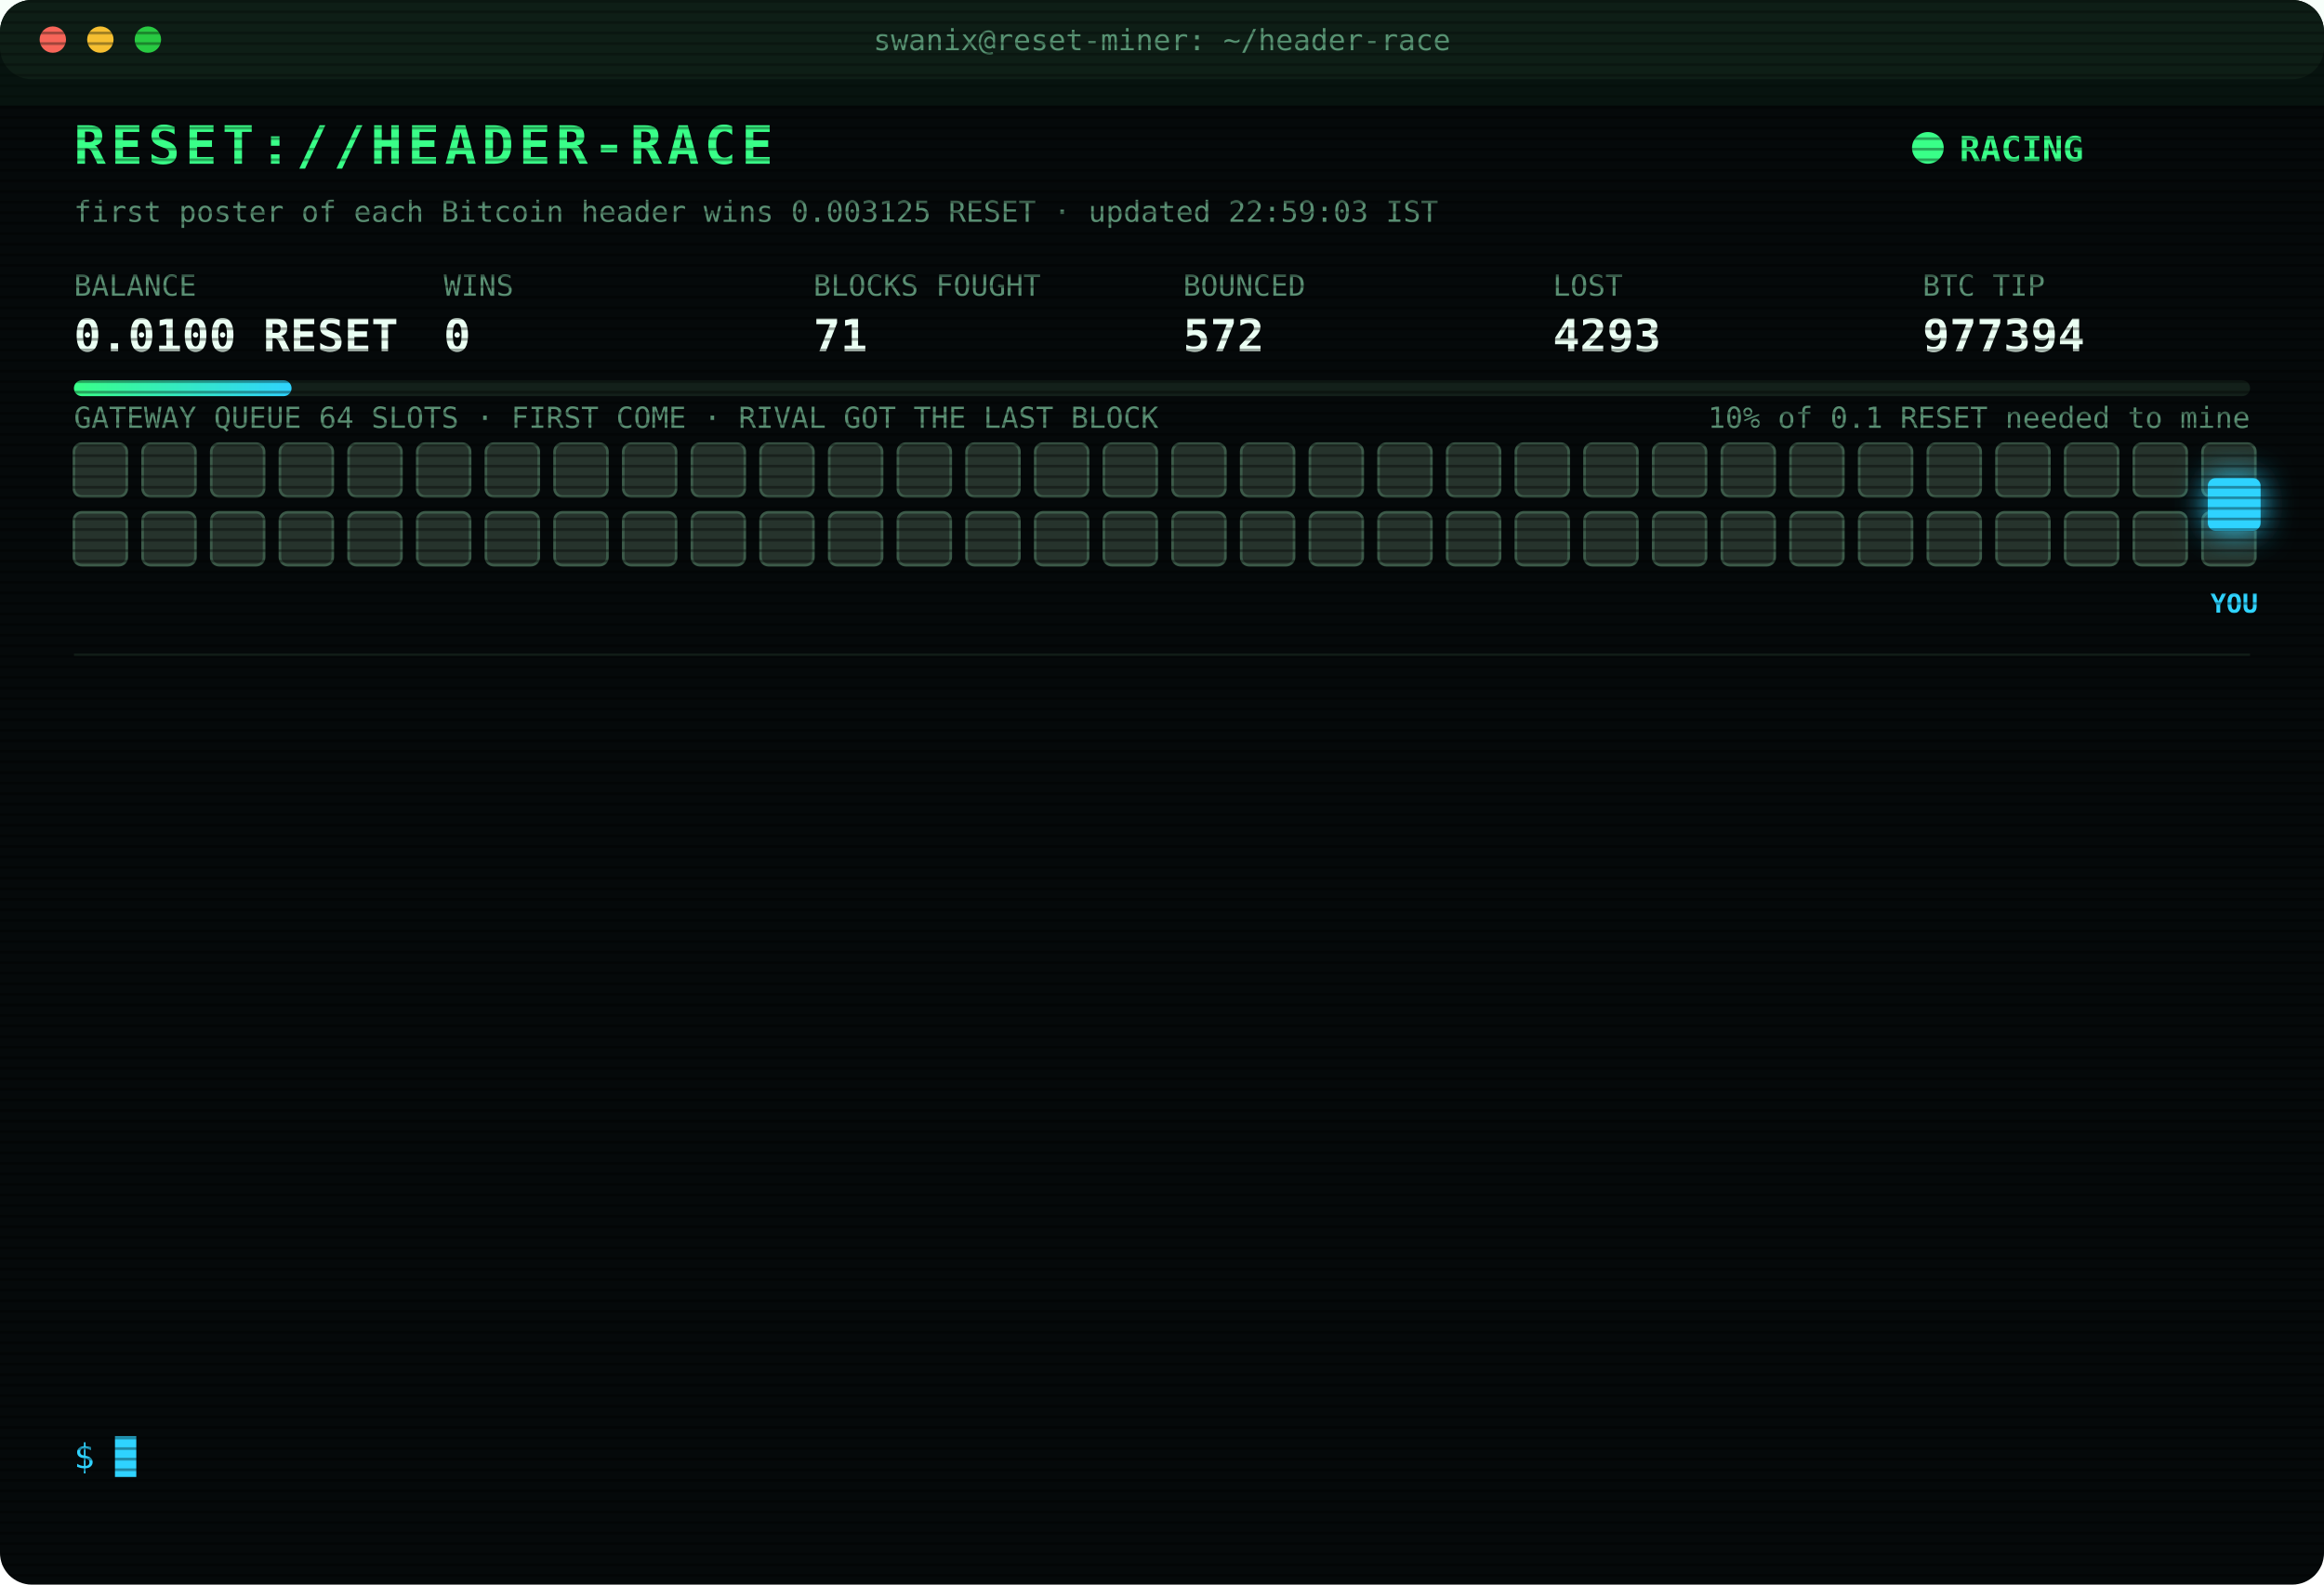
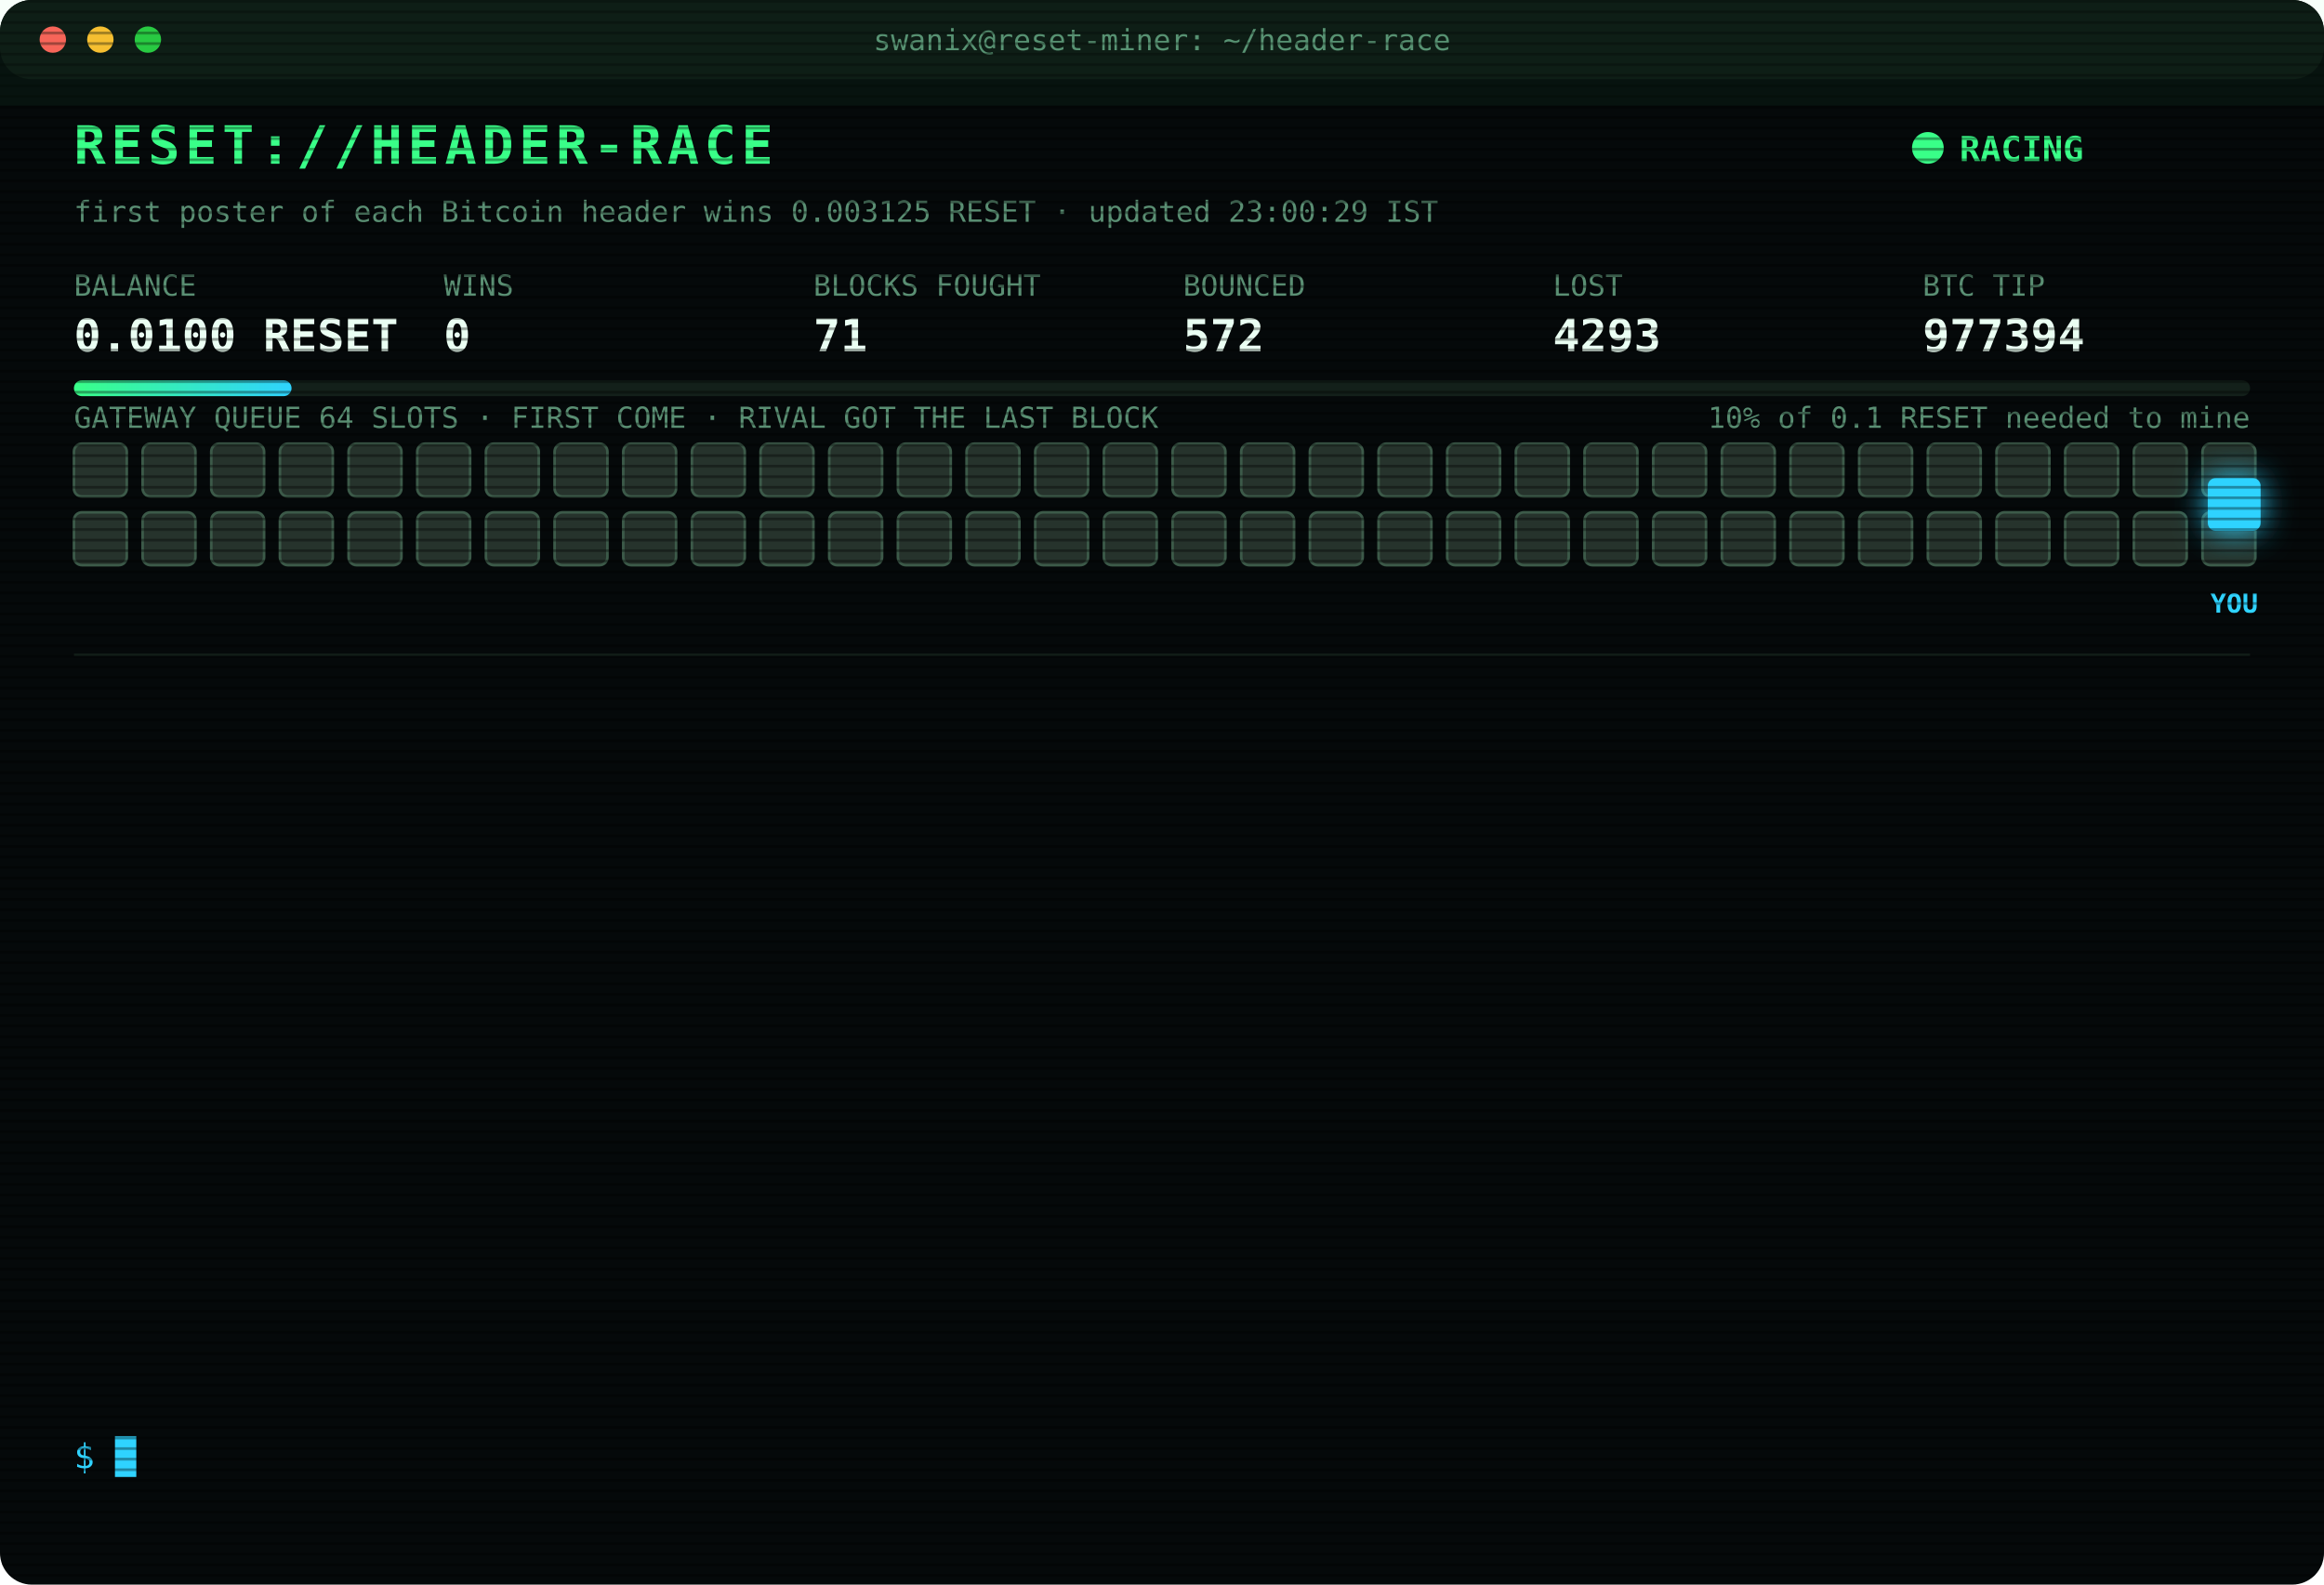
<svg xmlns="http://www.w3.org/2000/svg" width="880" height="600" viewBox="0 0 880 600" font-family="ui-monospace,SFMono-Regular,Menlo,Consolas,monospace">
  <style>
text{font-size:13px;fill:#7CFFB2}
.title{font-size:20px;font-weight:700;fill:#39FF88;letter-spacing:2px;animation:glitch 3s infinite steps(1)}
.sub{fill:#2fd3ff}.k{fill:#5a8f73;font-size:11px}.v{font-size:17px;font-weight:700;fill:#eafff3}
.ts{fill:#3f6b56}.boot{fill:#2fd3ff}.dim{fill:#5a8f73}.bad{fill:#ff4d6d}.warn{fill:#ffd23f}.mag{fill:#ff5cf0}.win{fill:#39FF88;font-weight:700}
.tag{font-size:10px;fill:#2fd3ff;font-weight:700}
.rival{fill:#26332c;stroke:#3c5a49;animation:jam 1.2s infinite alternate}
.idle{fill:#141c18;stroke:#22302a;animation:breathe 4s infinite}
.me{fill:#2fd3ff;filter:drop-shadow(0 0 6px #2fd3ff)}
.hover{animation:nudge 1.1s infinite ease-in-out}.bounce{animation:kick 1.4s infinite}
.ln{opacity:0;animation:in .4s forwards}
.cur{animation:blink 1s infinite steps(1)}
.scan{animation:scan 6s infinite linear}
.led{animation:blink 1.4s infinite}
@keyframes in{from{opacity:0;transform:translateX(-6px)}to{opacity:1;transform:none}}
@keyframes blink{50%{opacity:0}}
@keyframes jam{to{fill:#33463b}}
@keyframes breathe{50%{opacity:.4}}
@keyframes nudge{50%{transform:translateX(-10px)}}
@keyframes kick{0%,100%{transform:none}30%{transform:translateX(-14px)}55%{transform:translateX(10px) translateY(-6px)}}
@keyframes glitch{0%,92%{transform:none}93%{transform:translateX(2px);fill:#ff4d6d}95%{transform:translateX(-2px);fill:#2fd3ff}97%{transform:none}}
@keyframes scan{from{transform:translateY(-40px)}to{transform:translateY(600px)}}
</style>
  <defs>
    <pattern id="sl" width="4" height="4" patternUnits="userSpaceOnUse">
      <rect width="4" height="1" fill="#000" opacity=".35" />
    </pattern>
    <linearGradient id="bar">
      <stop offset="0" stop-color="#39FF88" />
      <stop offset="1" stop-color="#2fd3ff" />
    </linearGradient>
  </defs>
  <rect width="880" height="600" rx="12" fill="#05090a" />
  <rect width="880" height="30" rx="12" fill="#0d1512" />
  <circle cx="20" cy="15" r="5" fill="#ff5f57" />
  <circle cx="38" cy="15" r="5" fill="#febc2e" />
  <circle cx="56" cy="15" r="5" fill="#28c840" />
  <text x="440" y="19" text-anchor="middle" class="k">swanix@reset-miner: ~/header-race</text>
  <text x="28" y="62" class="title">RESET://HEADER-RACE</text>
  <circle class="led" cx="730" cy="56" r="6" fill="#39FF88" />
  <text x="742" y="61" class="win">RACING</text>
-   <text x="28" y="84" class="k">first poster of each Bitcoin header wins 0.003125 RESET · updated 22:59:03 IST</text>
+   <text x="28" y="84" class="k">first poster of each Bitcoin header wins 0.003125 RESET · updated 23:00:29 IST</text>
  <text x="28" y="112" class="k">BALANCE</text>
  <text x="28" y="133" class="v">0.0100 RESET</text>
  <text x="168" y="112" class="k">WINS</text>
  <text x="168" y="133" class="v">0</text>
  <text x="308" y="112" class="k">BLOCKS FOUGHT</text>
  <text x="308" y="133" class="v">71</text>
  <text x="448" y="112" class="k">BOUNCED</text>
  <text x="448" y="133" class="v">572</text>
  <text x="588" y="112" class="k">LOST</text>
  <text x="588" y="133" class="v">4293</text>
  <text x="728" y="112" class="k">BTC TIP</text>
  <text x="728" y="133" class="v">977394</text>
  <rect x="28" y="144" width="824" height="6" rx="3" fill="#13201a" />
  <rect x="28" y="144" width="82.4" height="6" rx="3" fill="url(#bar)" />
  <text x="852" y="162" text-anchor="end" class="k">10% of 0.1 RESET needed to mine</text>
  <text x="28" y="162" class="k">GATEWAY QUEUE 64 SLOTS · FIRST COME · RIVAL GOT THE LAST BLOCK</text>
  <rect class="rival" x="28" y="168" width="20" height="20" rx="3" style="animation-delay:0.00s" />
  <rect class="rival" x="54" y="168" width="20" height="20" rx="3" style="animation-delay:0.05s" />
  <rect class="rival" x="80" y="168" width="20" height="20" rx="3" style="animation-delay:0.10s" />
  <rect class="rival" x="106" y="168" width="20" height="20" rx="3" style="animation-delay:0.15s" />
  <rect class="rival" x="132" y="168" width="20" height="20" rx="3" style="animation-delay:0.20s" />
  <rect class="rival" x="158" y="168" width="20" height="20" rx="3" style="animation-delay:0.25s" />
  <rect class="rival" x="184" y="168" width="20" height="20" rx="3" style="animation-delay:0.30s" />
  <rect class="rival" x="210" y="168" width="20" height="20" rx="3" style="animation-delay:0.35s" />
  <rect class="rival" x="236" y="168" width="20" height="20" rx="3" style="animation-delay:0.40s" />
  <rect class="rival" x="262" y="168" width="20" height="20" rx="3" style="animation-delay:0.45s" />
  <rect class="rival" x="288" y="168" width="20" height="20" rx="3" style="animation-delay:0.50s" />
  <rect class="rival" x="314" y="168" width="20" height="20" rx="3" style="animation-delay:0.55s" />
  <rect class="rival" x="340" y="168" width="20" height="20" rx="3" style="animation-delay:0.60s" />
  <rect class="rival" x="366" y="168" width="20" height="20" rx="3" style="animation-delay:0.65s" />
  <rect class="rival" x="392" y="168" width="20" height="20" rx="3" style="animation-delay:0.70s" />
  <rect class="rival" x="418" y="168" width="20" height="20" rx="3" style="animation-delay:0.75s" />
  <rect class="rival" x="444" y="168" width="20" height="20" rx="3" style="animation-delay:0.80s" />
  <rect class="rival" x="470" y="168" width="20" height="20" rx="3" style="animation-delay:0.85s" />
  <rect class="rival" x="496" y="168" width="20" height="20" rx="3" style="animation-delay:0.90s" />
  <rect class="rival" x="522" y="168" width="20" height="20" rx="3" style="animation-delay:0.95s" />
  <rect class="rival" x="548" y="168" width="20" height="20" rx="3" style="animation-delay:1.00s" />
  <rect class="rival" x="574" y="168" width="20" height="20" rx="3" style="animation-delay:1.05s" />
  <rect class="rival" x="600" y="168" width="20" height="20" rx="3" style="animation-delay:1.10s" />
  <rect class="rival" x="626" y="168" width="20" height="20" rx="3" style="animation-delay:1.15s" />
  <rect class="rival" x="652" y="168" width="20" height="20" rx="3" style="animation-delay:1.20s" />
  <rect class="rival" x="678" y="168" width="20" height="20" rx="3" style="animation-delay:1.25s" />
  <rect class="rival" x="704" y="168" width="20" height="20" rx="3" style="animation-delay:1.30s" />
  <rect class="rival" x="730" y="168" width="20" height="20" rx="3" style="animation-delay:1.35s" />
  <rect class="rival" x="756" y="168" width="20" height="20" rx="3" style="animation-delay:1.40s" />
  <rect class="rival" x="782" y="168" width="20" height="20" rx="3" style="animation-delay:1.45s" />
  <rect class="rival" x="808" y="168" width="20" height="20" rx="3" style="animation-delay:1.50s" />
  <rect class="rival" x="834" y="168" width="20" height="20" rx="3" style="animation-delay:1.55s" />
  <rect class="rival" x="28" y="194" width="20" height="20" rx="3" style="animation-delay:1.60s" />
  <rect class="rival" x="54" y="194" width="20" height="20" rx="3" style="animation-delay:1.65s" />
  <rect class="rival" x="80" y="194" width="20" height="20" rx="3" style="animation-delay:1.70s" />
  <rect class="rival" x="106" y="194" width="20" height="20" rx="3" style="animation-delay:1.75s" />
  <rect class="rival" x="132" y="194" width="20" height="20" rx="3" style="animation-delay:1.80s" />
  <rect class="rival" x="158" y="194" width="20" height="20" rx="3" style="animation-delay:1.85s" />
  <rect class="rival" x="184" y="194" width="20" height="20" rx="3" style="animation-delay:1.90s" />
  <rect class="rival" x="210" y="194" width="20" height="20" rx="3" style="animation-delay:1.95s" />
  <rect class="rival" x="236" y="194" width="20" height="20" rx="3" style="animation-delay:2.00s" />
  <rect class="rival" x="262" y="194" width="20" height="20" rx="3" style="animation-delay:2.05s" />
  <rect class="rival" x="288" y="194" width="20" height="20" rx="3" style="animation-delay:2.10s" />
  <rect class="rival" x="314" y="194" width="20" height="20" rx="3" style="animation-delay:2.15s" />
  <rect class="rival" x="340" y="194" width="20" height="20" rx="3" style="animation-delay:2.20s" />
  <rect class="rival" x="366" y="194" width="20" height="20" rx="3" style="animation-delay:2.25s" />
  <rect class="rival" x="392" y="194" width="20" height="20" rx="3" style="animation-delay:2.30s" />
  <rect class="rival" x="418" y="194" width="20" height="20" rx="3" style="animation-delay:2.35s" />
  <rect class="rival" x="444" y="194" width="20" height="20" rx="3" style="animation-delay:2.40s" />
  <rect class="rival" x="470" y="194" width="20" height="20" rx="3" style="animation-delay:2.45s" />
  <rect class="rival" x="496" y="194" width="20" height="20" rx="3" style="animation-delay:2.50s" />
  <rect class="rival" x="522" y="194" width="20" height="20" rx="3" style="animation-delay:2.55s" />
  <rect class="rival" x="548" y="194" width="20" height="20" rx="3" style="animation-delay:2.60s" />
  <rect class="rival" x="574" y="194" width="20" height="20" rx="3" style="animation-delay:2.65s" />
  <rect class="rival" x="600" y="194" width="20" height="20" rx="3" style="animation-delay:2.70s" />
  <rect class="rival" x="626" y="194" width="20" height="20" rx="3" style="animation-delay:2.75s" />
  <rect class="rival" x="652" y="194" width="20" height="20" rx="3" style="animation-delay:2.80s" />
  <rect class="rival" x="678" y="194" width="20" height="20" rx="3" style="animation-delay:2.85s" />
  <rect class="rival" x="704" y="194" width="20" height="20" rx="3" style="animation-delay:2.90s" />
  <rect class="rival" x="730" y="194" width="20" height="20" rx="3" style="animation-delay:2.95s" />
  <rect class="rival" x="756" y="194" width="20" height="20" rx="3" style="animation-delay:3.00s" />
  <rect class="rival" x="782" y="194" width="20" height="20" rx="3" style="animation-delay:3.05s" />
  <rect class="rival" x="808" y="194" width="20" height="20" rx="3" style="animation-delay:3.10s" />
  <rect class="rival" x="834" y="194" width="20" height="20" rx="3" style="animation-delay:3.15s" />
  <g class="hover">
    <rect class="me" x="836" y="181" width="20" height="20" rx="3" />
    <text class="tag" x="846" y="232" text-anchor="middle">YOU</text>
  </g>
  <line x1="28" x2="852" y1="248" y2="248" stroke="#13201a" />
  <g class="ln" style="animation-delay:0.40s">
    <text x="28" y="270" class="ts">21:25:52</text>
    <text x="104" y="270" class="bad">[LOST] #977382 taken by a rival miner</text>
  </g>
  <g class="ln" style="animation-delay:0.65s">
    <text x="28" y="292" class="ts">21:31:23</text>
    <text x="104" y="292" class="bad">[LOST] #977383 taken by a rival miner</text>
  </g>
  <g class="ln" style="animation-delay:0.90s">
    <text x="28" y="314" class="ts">21:41:03</text>
    <text x="104" y="314" class="bad">[LOST] #977384 taken by a rival miner</text>
  </g>
  <g class="ln" style="animation-delay:1.15s">
    <text x="28" y="336" class="ts">21:44:25</text>
    <text x="104" y="336" class="bad">[LOST] #977385 taken by a rival miner</text>
  </g>
  <g class="ln" style="animation-delay:1.40s">
    <text x="28" y="358" class="ts">21:45:47</text>
    <text x="104" y="358" class="bad">[LOST] #977386 taken by a rival miner</text>
  </g>
  <g class="ln" style="animation-delay:1.65s">
    <text x="28" y="380" class="ts">21:54:19</text>
    <text x="104" y="380" class="bad">[LOST] #977387 taken by a rival miner</text>
  </g>
  <g class="ln" style="animation-delay:1.90s">
    <text x="28" y="402" class="ts">21:59:52</text>
    <text x="104" y="402" class="bad">[LOST] #977388 taken by a rival miner</text>
  </g>
  <g class="ln" style="animation-delay:2.15s">
    <text x="28" y="424" class="ts">22:17:25</text>
    <text x="104" y="424" class="bad">[LOST] #977389 taken by a rival miner</text>
  </g>
  <g class="ln" style="animation-delay:2.40s">
    <text x="28" y="446" class="ts">22:21:56</text>
    <text x="104" y="446" class="bad">[LOST] #977390 taken by a rival miner</text>
  </g>
  <g class="ln" style="animation-delay:2.65s">
    <text x="28" y="468" class="ts">22:33:22</text>
    <text x="104" y="468" class="bad">[LOST] #977391 taken by a rival miner</text>
  </g>
  <g class="ln" style="animation-delay:2.90s">
    <text x="28" y="490" class="ts">22:43:51</text>
    <text x="104" y="490" class="bad">[LOST] #977392 taken by a rival miner</text>
  </g>
  <g class="ln" style="animation-delay:3.15s">
    <text x="28" y="512" class="ts">22:51:15</text>
    <text x="104" y="512" class="bad">[LOST] #977393 taken by a rival miner</text>
  </g>
  <g class="ln" style="animation-delay:3.40s">
    <text x="28" y="534" class="ts">22:59:03</text>
    <text x="104" y="534" class="bad">[LOST] #977394 taken by a rival miner</text>
  </g>
  <text x="28" y="556" class="sub">$ <tspan class="cur">█</tspan>
  </text>
  <rect width="880" height="600" rx="12" fill="url(#sl)" pointer-events="none" />
  <rect class="scan" width="880" height="40" fill="#39FF88" opacity=".04" />
</svg>
